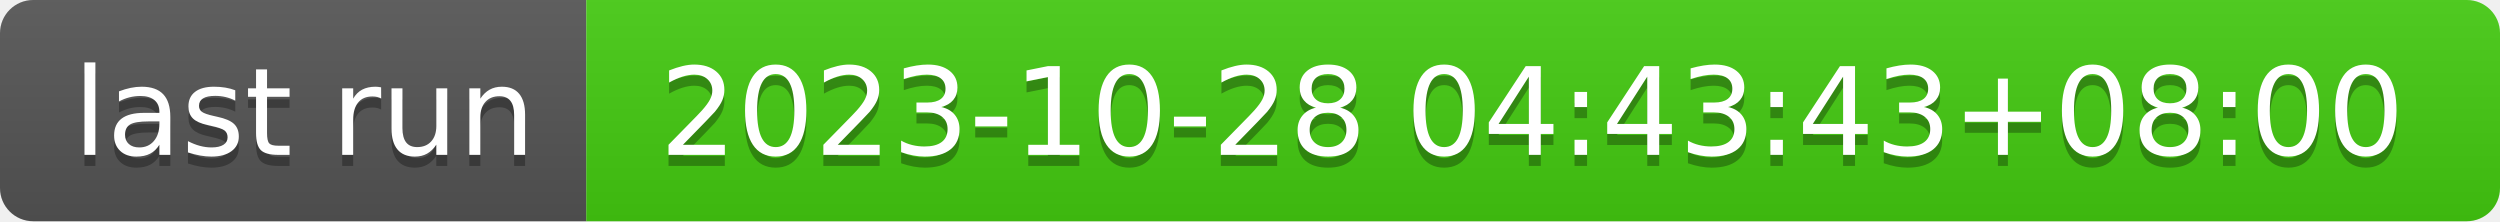
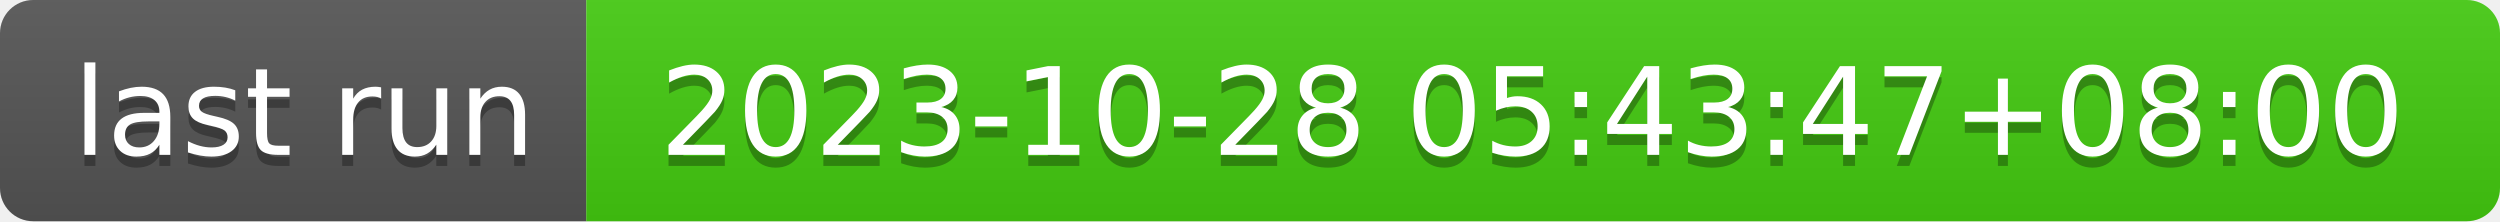
- <svg xmlns="http://www.w3.org/2000/svg" width="226" height="20" role="img" aria-label="last run: 2023-10-28 04:43:43+08:00">
+ <svg xmlns="http://www.w3.org/2000/svg" width="226" height="20" role="img" aria-label="last run: 2023-10-28 05:43:47+08:00">
  <linearGradient id="s" x2="0" y2="100%">
    <stop offset="0" stop-color="#bbb" stop-opacity=".1" />
    <stop offset="1" stop-opacity=".1" />
  </linearGradient>
  <clipPath id="r">
    <rect width="226" height="20" rx="3" fill="#fff" />
  </clipPath>
  <g clip-path="url(#r)">
    <rect width="53" height="20" fill="#555" />
    <rect x="53" width="173" height="20" fill="#4c1" />
    <rect width="226" height="20" fill="url(#s)" />
  </g>
  <g fill="#fff" text-anchor="middle" font-family="Verdana,Geneva,DejaVu Sans,sans-serif" text-rendering="geometricPrecision" font-size="110">
    <text aria-hidden="true" x="275" y="150" fill="#010101" fill-opacity=".3" transform="scale(.1)" textLength="430">last run</text>
    <text x="275" y="140" transform="scale(.1)" fill="#fff" textLength="430">last run</text>
-     <text aria-hidden="true" x="1385" y="150" fill="#010101" fill-opacity=".3" transform="scale(.1)" textLength="1630">2023-10-28 04:43:43+08:00</text>
-     <text x="1385" y="140" transform="scale(.1)" fill="#fff" textLength="1630">2023-10-28 04:43:43+08:00</text>
+     <text aria-hidden="true" x="1385" y="150" fill="#010101" fill-opacity=".3" transform="scale(.1)" textLength="1630">2023-10-28 05:43:47+08:00</text>
+     <text x="1385" y="140" transform="scale(.1)" fill="#fff" textLength="1630">2023-10-28 05:43:47+08:00</text>
  </g>
</svg>
